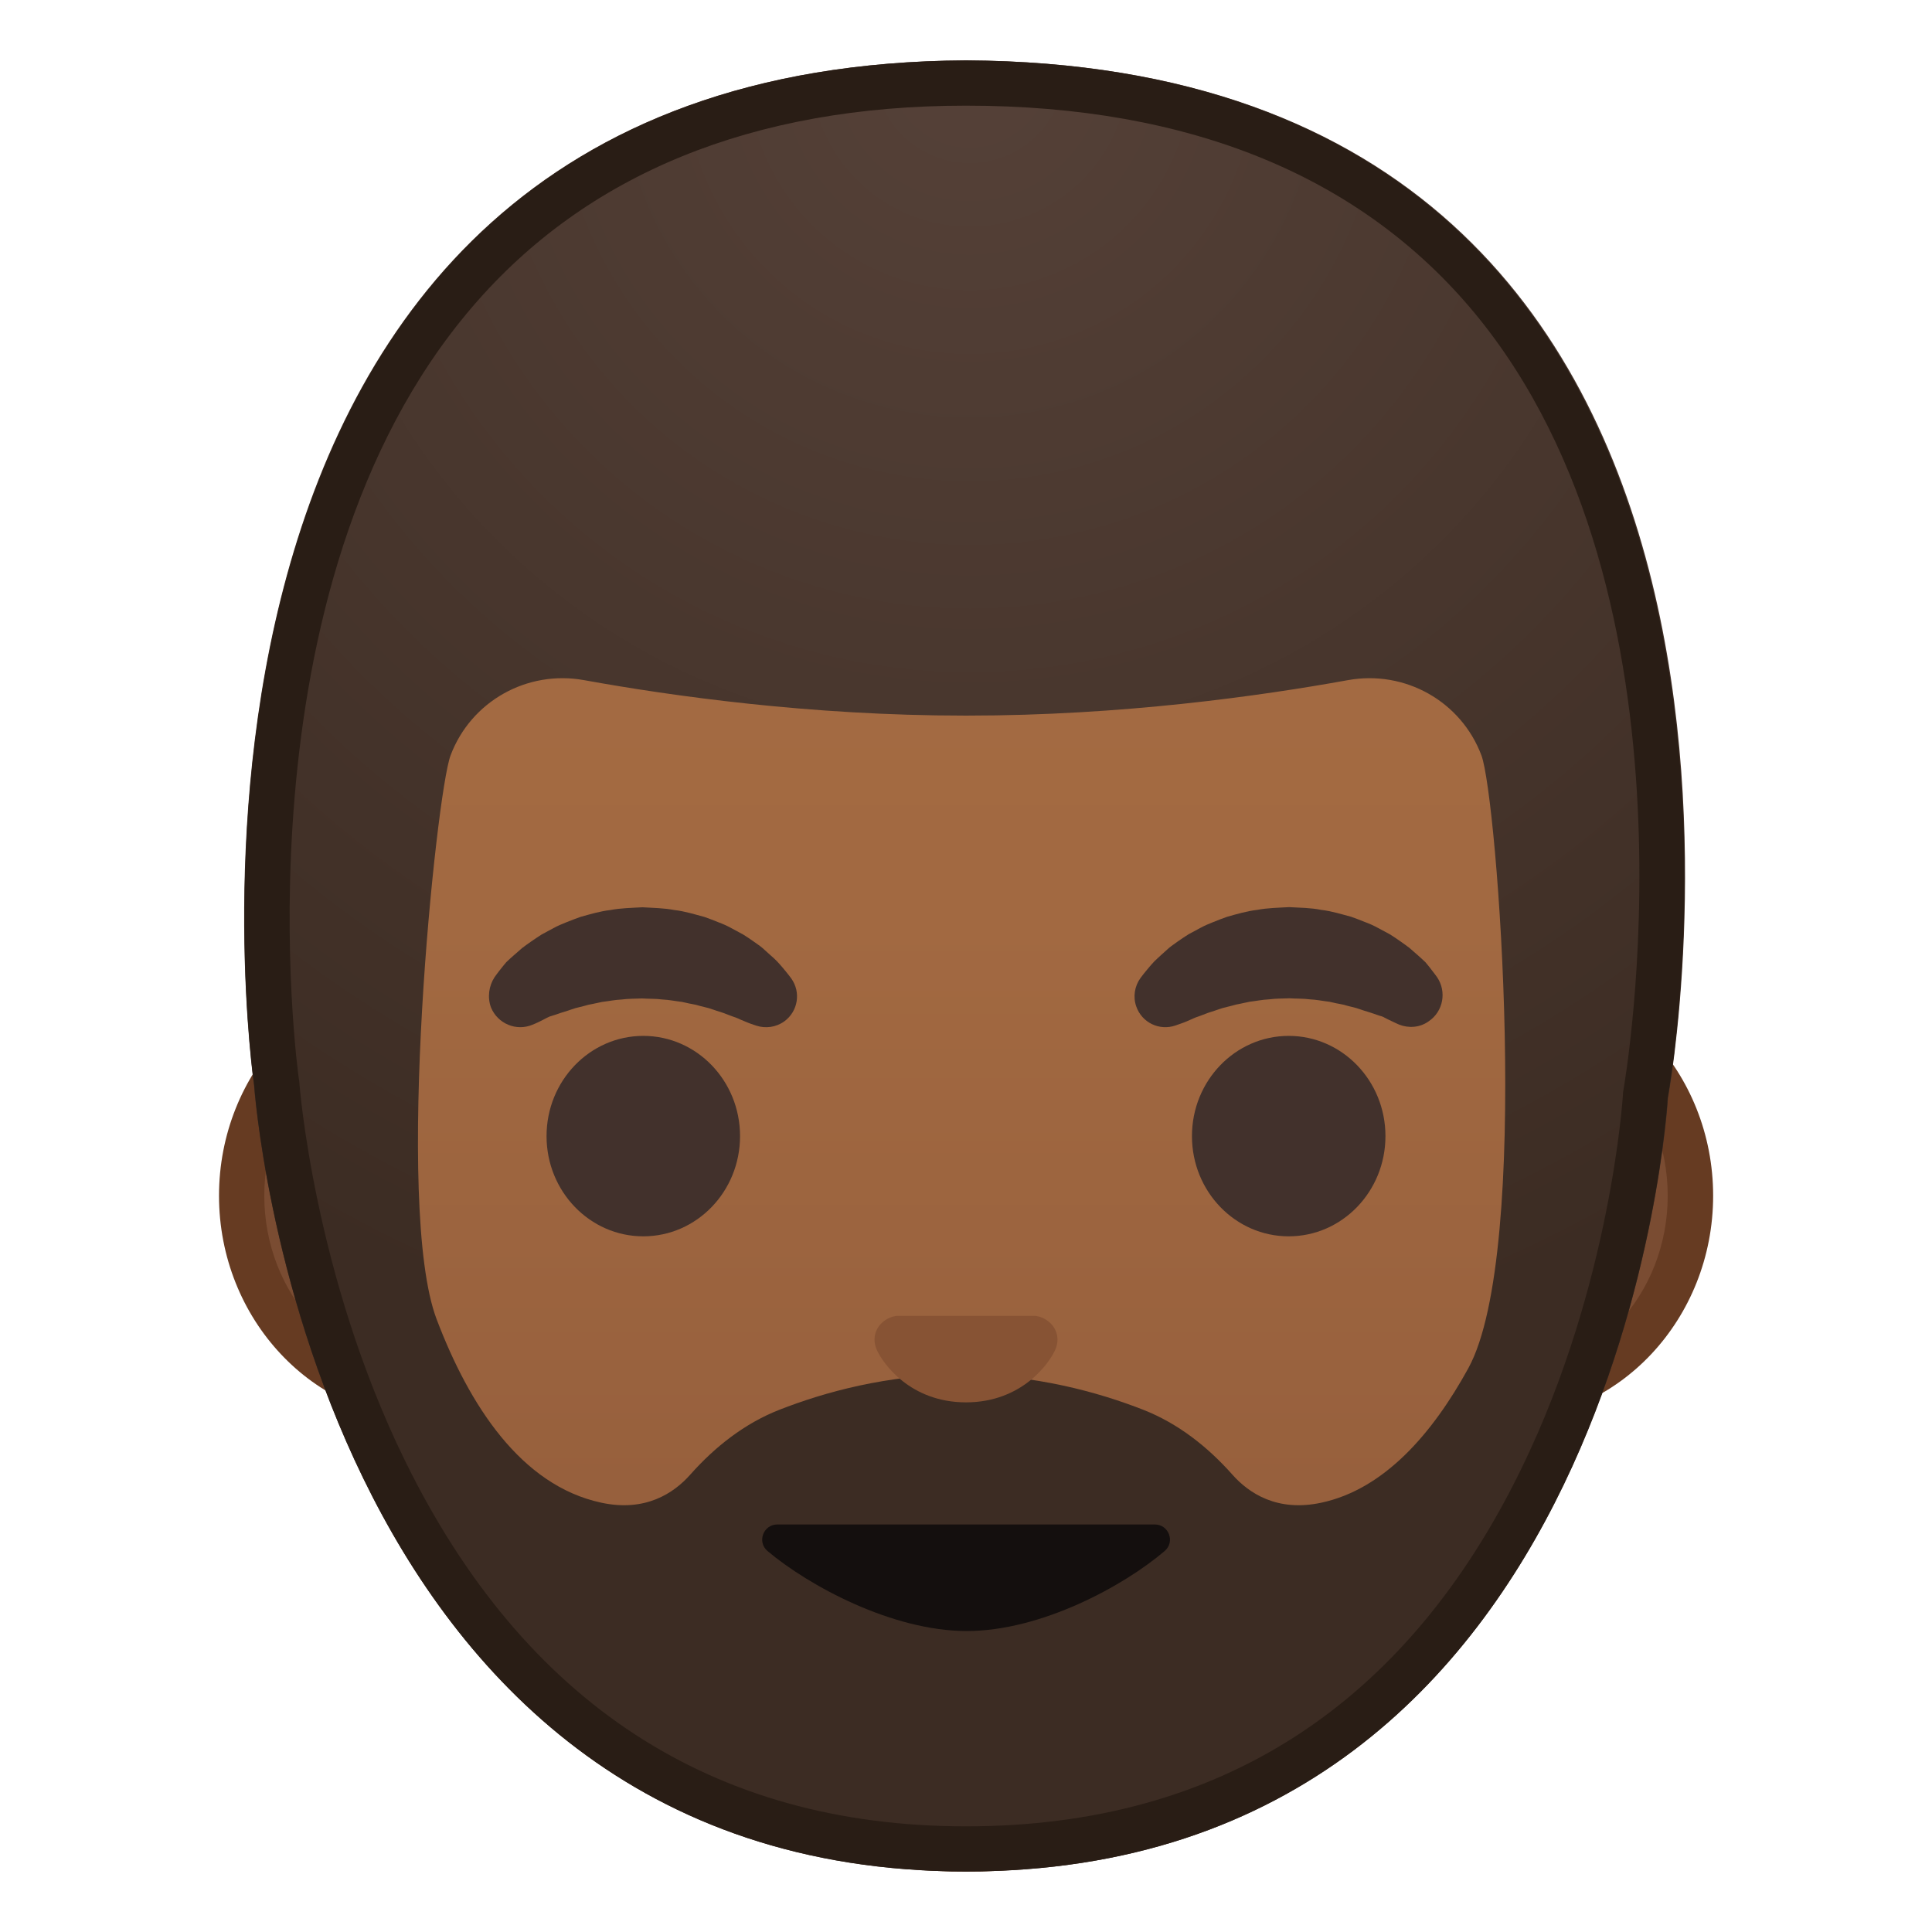
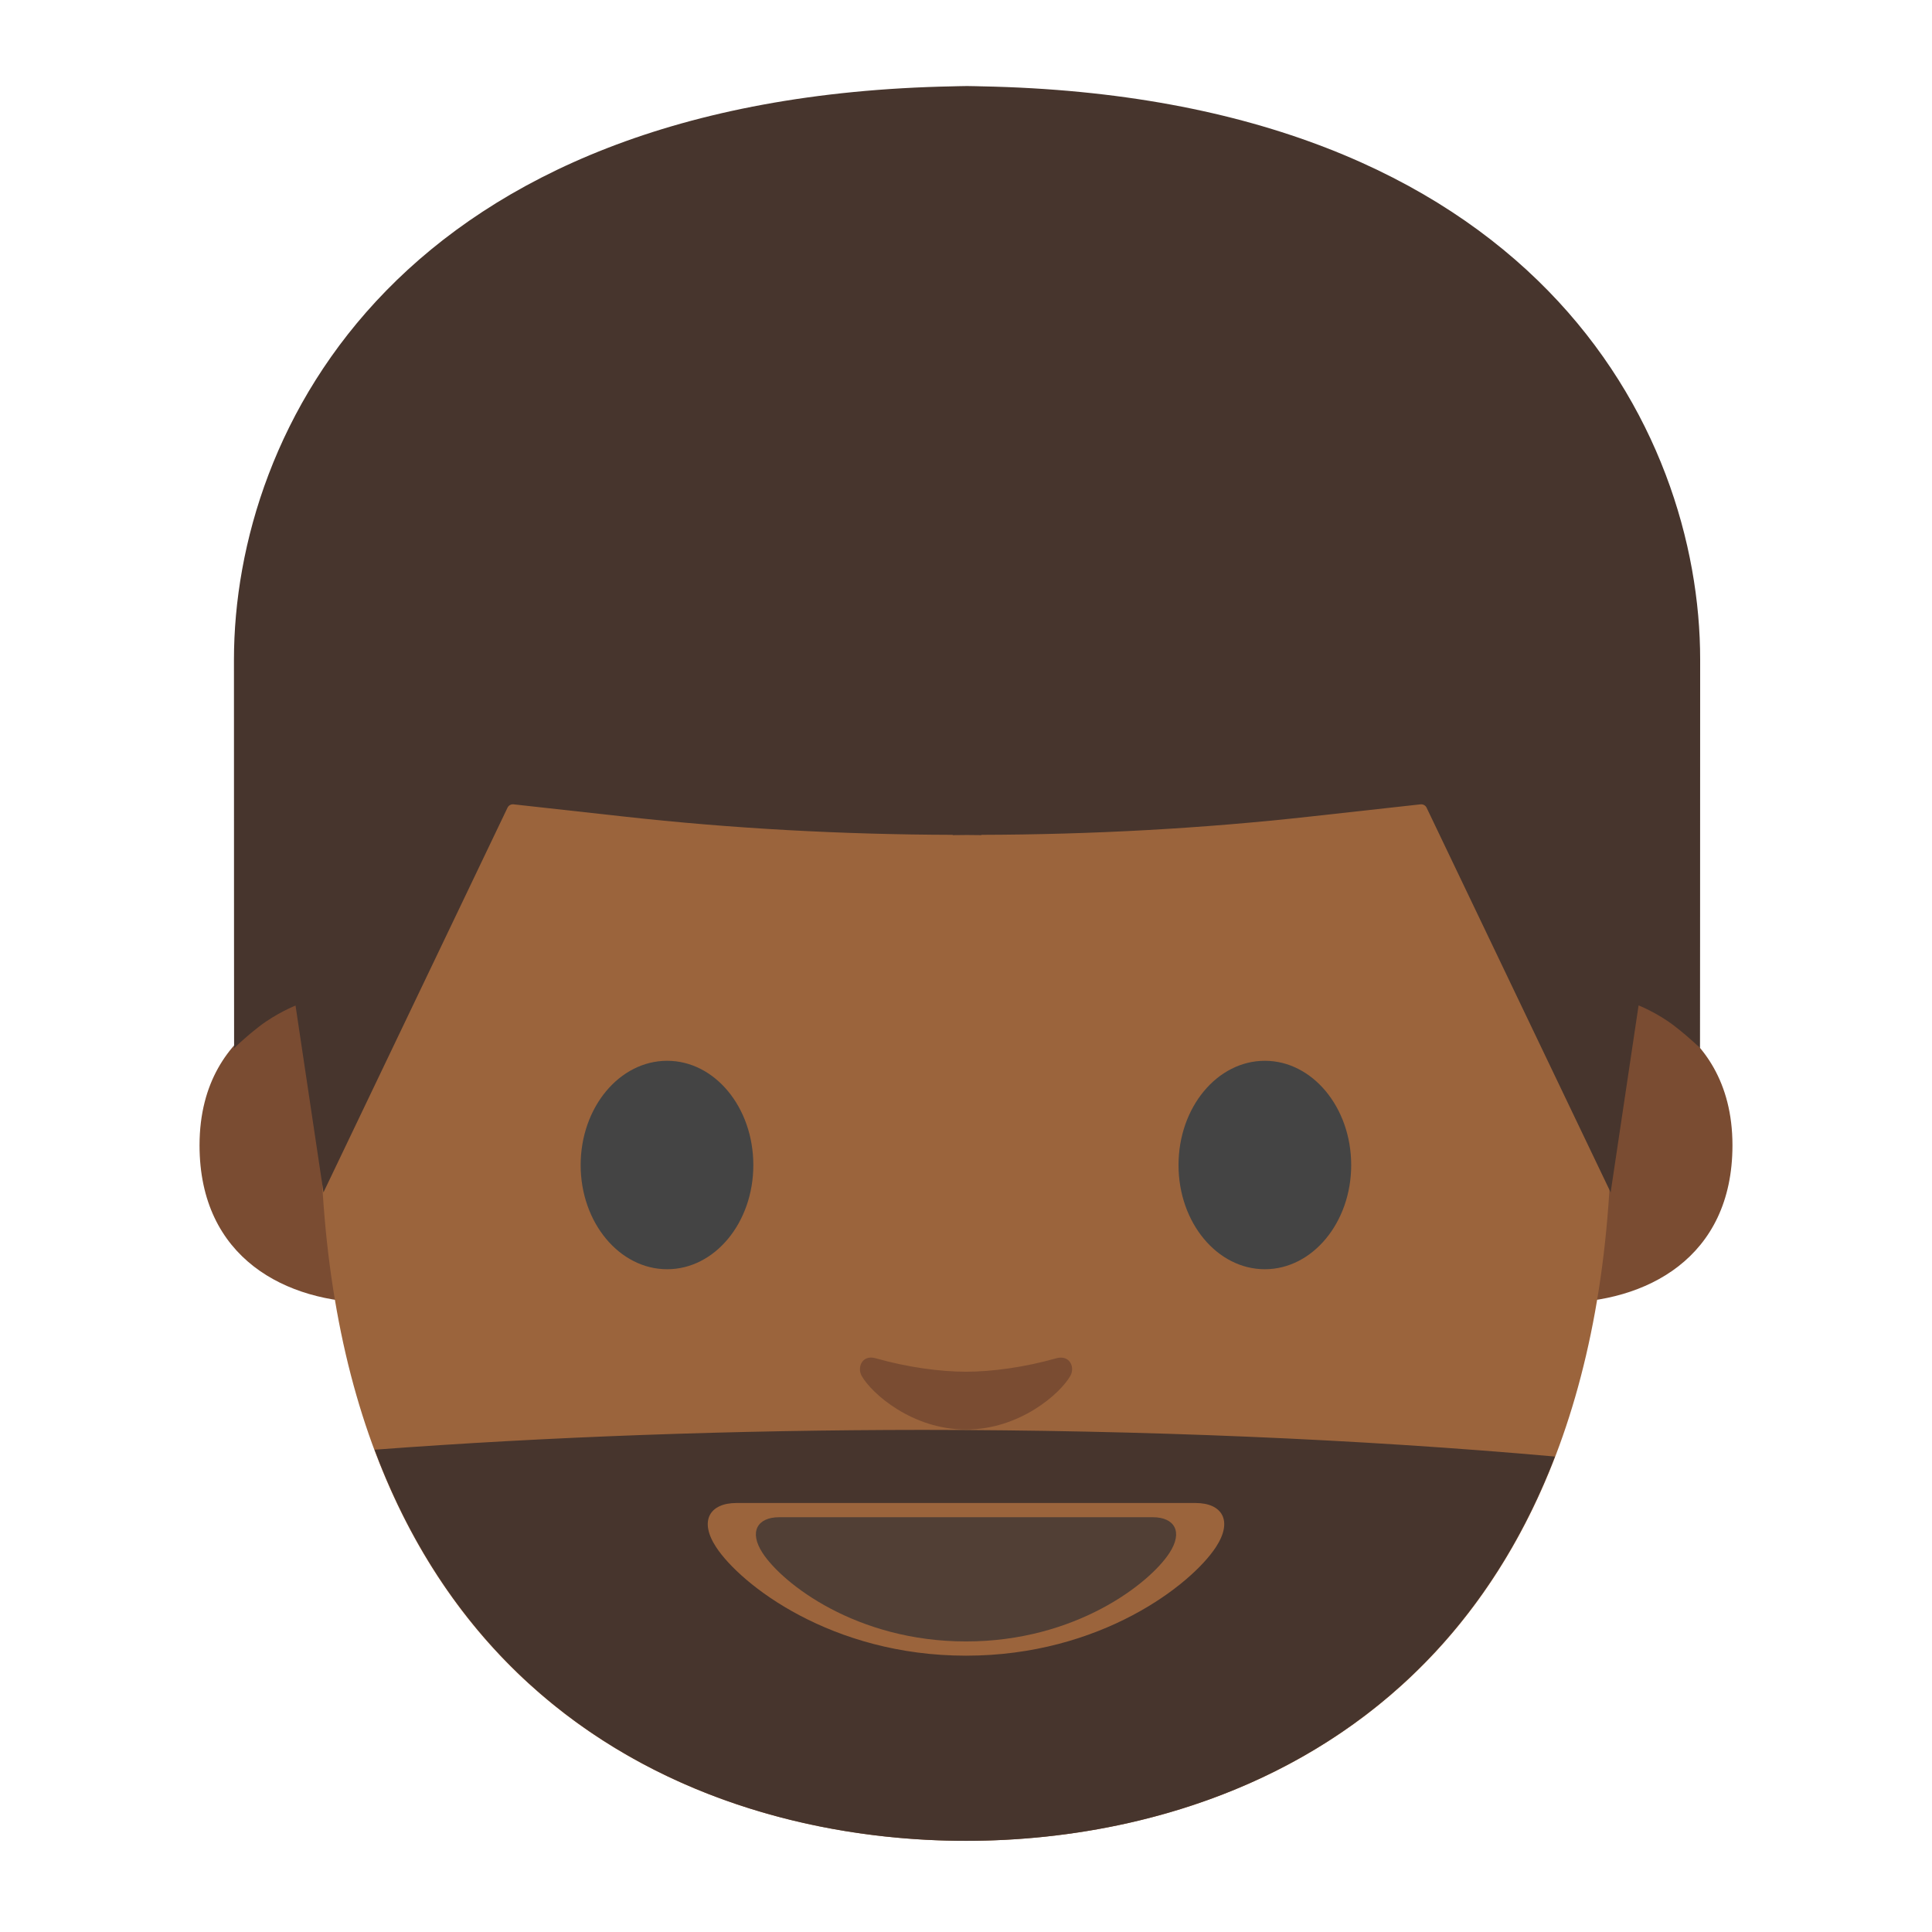
- <svg xmlns="http://www.w3.org/2000/svg" xmlns:xlink="http://www.w3.org/1999/xlink" width="128" height="128" style="enable-background:new 0 0 128 128;">
-   <g id="Layer_1">
-     <g>
-       <path d="M28.45,92.56c-6.86,0-12.44-5.99-12.44-13.35c0-7.36,5.58-13.35,12.44-13.35h71.1 c6.86,0,12.44,5.99,12.44,13.35c0,7.36-5.58,13.35-12.44,13.35H28.45z" style="fill:#7A4C32;" />
-       <path d="M99.55,67.37c6.03,0,10.94,5.31,10.94,11.85s-4.91,11.85-10.94,11.85h-9.59H38.04h-9.59 c-6.03,0-10.94-5.31-10.94-11.85s4.91-11.85,10.94-11.85h9.59h51.93H99.55 M99.55,64.37h-9.59H38.04h-9.59 c-7.67,0-13.94,6.68-13.94,14.85s6.27,14.85,13.94,14.85h9.59h51.93h9.59c7.67,0,13.94-6.68,13.94-14.85 S107.22,64.37,99.55,64.37L99.55,64.37z" style="fill:#663B22;" />
-     </g>
-     <g>
-       <linearGradient id="SVGID_1_" gradientUnits="userSpaceOnUse" x1="64" x2="64" y1="121.62" y2="15.638">
-         <stop offset="0" style="stop-color:#8D5738" />
-         <stop offset="0.216" style="stop-color:#97603D" />
-         <stop offset="0.573" style="stop-color:#A26941" />
-         <stop offset="1" style="stop-color:#A56C43" />
-       </linearGradient>
-       <path d="M64,122.5c-11.09,0-21.38-4.41-28.97-12.43c-8.6-9.09-13.14-22.18-13.14-37.86 c0-16.07,4.62-30.87,13-41.68C42.72,20.44,53.33,14.65,64,14.65s21.28,5.79,29.11,15.88c8.38,10.81,13,25.61,13,41.68 c0,15.68-4.54,28.77-13.14,37.86C85.38,118.09,75.1,122.5,64,122.5z" style="fill:url(#SVGID_1_);" />
-       <path d="M64,16.15L64,16.15c10.21,0,20.38,5.58,27.92,15.3c8.18,10.55,12.68,25.02,12.68,40.76 c0,15.29-4.4,28.03-12.73,36.83C84.58,116.75,74.68,121,64,121c-10.68,0-20.58-4.25-27.88-11.96 c-8.33-8.8-12.73-21.54-12.73-36.83c0-15.73,4.5-30.21,12.68-40.76C43.62,21.73,53.79,16.15,64,16.15 M64,13.15L64,13.15 L64,13.15c-22.64,0-43.61,24.21-43.61,59.06C20.39,106.87,42,124,64,124c22,0,43.61-17.13,43.61-51.79 C107.61,37.37,86.64,13.15,64,13.15L64,13.15z" style="fill:#875334;" />
-     </g>
-     <g>
-       <g>
-         <path d="M32.76,64.75c0,0,0.17-0.25,0.5-0.66c0.09-0.1,0.16-0.21,0.28-0.34c0.14-0.14,0.3-0.28,0.48-0.44 c0.18-0.15,0.36-0.32,0.56-0.49c0.2-0.16,0.4-0.29,0.62-0.45c0.22-0.15,0.45-0.31,0.69-0.46c0.25-0.14,0.51-0.28,0.78-0.42 c0.27-0.15,0.56-0.27,0.86-0.39c0.3-0.12,0.61-0.24,0.92-0.35c0.64-0.18,1.31-0.38,2-0.46c0.69-0.13,1.4-0.14,2.11-0.18 c0.71,0.04,1.42,0.05,2.11,0.18c0.7,0.08,1.36,0.29,2,0.46c0.32,0.11,0.62,0.23,0.92,0.35c0.3,0.11,0.59,0.24,0.86,0.39 c0.27,0.14,0.53,0.28,0.78,0.42c0.25,0.15,0.47,0.31,0.69,0.46c0.22,0.16,0.43,0.29,0.61,0.45c0.18,0.16,0.35,0.31,0.51,0.46 c0.16,0.14,0.31,0.27,0.44,0.41c0.13,0.13,0.24,0.27,0.34,0.38c0.4,0.47,0.6,0.75,0.6,0.75c0.66,0.92,0.45,2.19-0.46,2.85 c-0.56,0.4-1.25,0.48-1.86,0.28l-0.38-0.13c0,0-0.25-0.09-0.64-0.26c-0.1-0.04-0.2-0.1-0.32-0.14c-0.13-0.04-0.25-0.09-0.39-0.14 c-0.27-0.11-0.57-0.22-0.91-0.32c-0.17-0.05-0.33-0.12-0.51-0.17c-0.18-0.04-0.37-0.09-0.56-0.14c-0.09-0.03-0.19-0.05-0.29-0.08 c-0.1-0.02-0.2-0.04-0.3-0.06c-0.2-0.03-0.4-0.09-0.61-0.13c-0.43-0.05-0.85-0.14-1.3-0.16c-0.44-0.06-0.9-0.04-1.35-0.07 c-0.45,0.02-0.9,0.01-1.35,0.07c-0.45,0.02-0.87,0.11-1.3,0.16c-0.21,0.04-0.41,0.09-0.61,0.13c-0.1,0.02-0.2,0.04-0.3,0.06 c-0.1,0.03-0.19,0.05-0.29,0.08c-0.19,0.05-0.38,0.1-0.56,0.14c-0.18,0.05-0.35,0.12-0.51,0.17c-0.17,0.05-0.33,0.1-0.48,0.15 c-0.13,0.05-0.26,0.09-0.38,0.13c-0.12,0.04-0.24,0.08-0.35,0.11c-0.13,0.05-0.26,0.13-0.38,0.19c-0.46,0.24-0.75,0.35-0.75,0.35 c-1.07,0.45-2.3-0.06-2.75-1.14C32.28,66.07,32.39,65.32,32.76,64.75z" style="fill:#42312C;" />
-         <ellipse cx="42.62" cy="75.27" rx="6.41" ry="6.64" style="fill:#42312C;" />
-       </g>
-       <g>
-         <path d="M92.69,67.88c0,0-0.28-0.12-0.75-0.35c-0.11-0.05-0.25-0.14-0.38-0.19 c-0.12-0.03-0.23-0.07-0.35-0.11c-0.12-0.04-0.25-0.09-0.38-0.13c-0.15-0.05-0.31-0.1-0.48-0.15c-0.17-0.05-0.33-0.12-0.51-0.17 c-0.18-0.05-0.37-0.09-0.56-0.14c-0.09-0.03-0.19-0.05-0.29-0.08c-0.1-0.02-0.2-0.04-0.3-0.06c-0.2-0.03-0.4-0.09-0.61-0.13 c-0.43-0.05-0.85-0.14-1.3-0.16c-0.44-0.06-0.9-0.04-1.35-0.07c-0.45,0.02-0.9,0.01-1.35,0.07c-0.45,0.02-0.87,0.11-1.3,0.16 c-0.21,0.04-0.41,0.09-0.61,0.13c-0.1,0.02-0.2,0.04-0.3,0.06c-0.1,0.03-0.19,0.05-0.29,0.08c-0.19,0.05-0.38,0.1-0.56,0.14 c-0.18,0.05-0.35,0.12-0.51,0.17c-0.34,0.1-0.64,0.21-0.91,0.32c-0.14,0.05-0.26,0.1-0.39,0.14c-0.12,0.05-0.22,0.1-0.32,0.14 c-0.39,0.18-0.64,0.26-0.64,0.26l-0.37,0.13c-1.07,0.37-2.23-0.19-2.6-1.26c-0.23-0.65-0.1-1.35,0.27-1.87c0,0,0.2-0.28,0.6-0.75 c0.1-0.11,0.21-0.25,0.34-0.38c0.13-0.13,0.28-0.26,0.44-0.41c0.16-0.14,0.33-0.3,0.51-0.46c0.19-0.16,0.4-0.29,0.61-0.45 c0.22-0.15,0.45-0.31,0.69-0.46c0.25-0.14,0.51-0.27,0.78-0.42c0.27-0.15,0.56-0.27,0.86-0.39c0.3-0.12,0.6-0.24,0.92-0.35 c0.64-0.18,1.31-0.38,2-0.46c0.69-0.13,1.4-0.14,2.11-0.18c0.71,0.04,1.42,0.04,2.11,0.18c0.7,0.08,1.36,0.29,2,0.46 c0.32,0.11,0.62,0.23,0.92,0.35c0.3,0.11,0.59,0.24,0.86,0.39c0.27,0.14,0.53,0.28,0.78,0.42c0.25,0.15,0.47,0.31,0.69,0.46 c0.22,0.16,0.42,0.29,0.62,0.45c0.2,0.17,0.38,0.34,0.56,0.49c0.17,0.16,0.34,0.3,0.48,0.44c0.12,0.13,0.19,0.24,0.28,0.34 c0.32,0.41,0.5,0.66,0.5,0.66c0.65,0.96,0.41,2.27-0.55,2.92C94.07,68.09,93.32,68.13,92.69,67.88z" style="fill:#42312C;" />
-         <ellipse cx="85.38" cy="75.27" rx="6.41" ry="6.64" style="fill:#42312C;" />
-       </g>
-     </g>
-     <g>
-       <radialGradient id="SVGID_2_" cx="64.243" cy="4.48" gradientUnits="userSpaceOnUse" r="88.552">
-         <stop offset="0" style="stop-color:#554138" />
-         <stop offset="1" style="stop-color:#3C2C23" />
-       </radialGradient>
-       <path d="M64.02,4L64.02,4C64.01,4,64.01,4,64,4s-0.01,0-0.02,0v0C6.95,4.31,16.83,71.9,16.83,71.9 S20.4,123.99,64,123.99s46.51-51.25,46.51-51.25S123.13,4.32,64.02,4z M87.53,99.56c-2.9,0.62-4.78-0.62-5.88-1.86 c-1.64-1.85-3.61-3.4-5.91-4.3c-2.96-1.16-7.16-2.33-12.05-2.34c-4.9,0.01-9.09,1.18-12.05,2.34c-2.3,0.9-4.27,2.45-5.91,4.3 c-1.1,1.24-2.98,2.48-5.88,1.86c-5.35-1.14-8.77-6.49-10.92-12.15c-2.84-7.47-0.04-34.81,0.92-37.36 c1.35-3.59,5.07-5.67,8.84-4.99c5.79,1.05,15.02,2.35,25.2,2.35c0.04,0,0.07,0,0.11,0c0.04,0,0.07,0,0.11,0 c10.18,0,19.41-1.3,25.2-2.35c3.77-0.68,7.49,1.4,8.84,4.99c1.04,2.78,3.36,32.89-0.87,40.6C94.92,94.95,91.72,98.67,87.53,99.56 z" style="fill:url(#SVGID_2_);" />
-     </g>
-     <path d="M64.05,108.06c4.94,0,10.42-3,13.11-5.3c0.71-0.6,0.28-1.76-0.65-1.76H51.5 c-0.93,0-1.36,1.16-0.65,1.76C53.58,105.06,59.11,108.06,64.05,108.06z" style="fill:#140F0E;" />
-     <path d="M69.02,87.29c-0.14-0.06-0.28-0.09-0.42-0.11h-9.2c-0.14,0.02-0.28,0.05-0.42,0.11 c-0.83,0.34-1.29,1.2-0.9,2.12c0.4,0.92,2.23,3.5,5.92,3.5c3.69,0,5.52-2.58,5.92-3.5C70.31,88.5,69.85,87.63,69.02,87.29z" style="fill:#875334;" />
-     <g>
-       <path d="M64.01,7L64.01,7h-0.01c-14.17,0-25.16,4.55-32.68,13.29C15.27,38.96,19.75,71.14,19.8,71.47 l0.02,0.11l0.01,0.11c0.01,0.12,0.95,12.73,7.01,25.09c7.88,16.06,20.38,24.21,37.16,24.21c16.77,0,29.16-8,36.83-23.77 c5.89-12.13,6.68-24.52,6.69-24.65l0.01-0.19l0.03-0.19c0.06-0.32,5.75-32.61-9.88-51.48C90.19,11.7,78.86,7,64.01,7z M63.9,44.41 l0.06,0l0.04,0l0.04,0l0.06,0l0.01,0L63.9,44.41L63.9,44.41z M97.28,90.65c-2.36,4.3-5.56,8.02-9.75,8.91 c-0.53,0.11-1.03,0.16-1.49,0.16c-2.07,0-3.49-1.01-4.39-2.03c-1.64-1.85-3.61-3.4-5.91-4.3c-2.96-1.16-7.16-2.33-12.05-2.34 c-4.9,0.01-9.09,1.18-12.05,2.34c-2.3,0.9-4.27,2.45-5.91,4.3c-0.9,1.01-2.32,2.03-4.39,2.03c-0.46,0-0.96-0.05-1.49-0.16 c-5.35-1.14-8.77-6.49-10.92-12.15c-2.84-7.47-0.04-34.81,0.92-37.36c1.18-3.13,4.16-5.12,7.41-5.12c0.47,0,0.95,0.04,1.43,0.13 c5.79,1.05,15.02,2.35,25.2,2.35c0.04,0,0.07,0,0.11,0c0.04,0,0.07,0,0.11,0c10.18,0,19.41-1.3,25.2-2.35 c0.48-0.09,0.96-0.13,1.43-0.13c3.25,0,6.23,1.99,7.41,5.12C99.2,52.82,101.52,82.94,97.28,90.65z" style="fill:none;" />
-       <polygon points="64.1,44.41 64.04,44.41 64,44.41 63.96,44.41 63.9,44.41 63.89,44.41 64.11,44.41 " style="fill:#1F1A1A;" />
-       <path d="M64,4L64,4C64,4,64.01,4,64,4C63.99,4,64,4,64,4L64,4C7,4.31,16.84,71.9,16.84,71.9 s3.57,52.09,47.16,52.09c43.6,0,46.49-51.25,46.49-51.25S123,4.32,64,4z M107.56,72.2l-0.03,0.19l-0.01,0.19 c-0.01,0.12-0.79,12.51-6.69,24.65c-7.66,15.78-20.05,23.77-36.83,23.77c-16.78,0-29.28-8.15-37.16-24.21 c-6.06-12.35-7-24.96-7.01-25.09l-0.01-0.11l-0.02-0.11c-0.05-0.32-4.53-32.51,11.52-51.18C38.83,11.55,49.83,7,63.99,7H64h0.01 c14.86,0,26.18,4.7,33.67,13.72C113.31,39.59,107.61,71.88,107.56,72.2z" style="fill:#291D15;" />
-     </g>
+ <svg xmlns="http://www.w3.org/2000/svg" width="128" height="128" style="enable-background:new 0 0 128 128;" version="1.1" id="svg12">
+   <defs id="defs16" />
+   <g id="XMLID_861_">
+     <path style="fill:#7a4c32" d="m 106.91,66.04 c 0,0 7.87,1.36 7.87,9.84 0,7.48 -5.74,10.43 -11.48,10.43 V 66.04 Z" id="XMLID_865_" />
+     <path style="fill:#7a4c32" d="m 21.09,66.04 c 0,0 -7.87,1.36 -7.87,9.84 0,7.48 5.74,10.43 11.48,10.43 V 66.04 Z" id="XMLID_862_" />
  </g>
-   <g id="Layer_2" style="display:none;">
-     <g style="display:inline;">
-       <g style="opacity:0.6;">
-         <circle cx="64" cy="64" r="28" style="opacity:0.61;fill:none;stroke:#000000;stroke-width:0.263;stroke-miterlimit:10;" />
-         <line style="opacity:0.61;fill:none;stroke:#000000;stroke-width:0.25;stroke-miterlimit:10;" x1="84" x2="84" y1="0" y2="128" />
-         <line style="opacity:0.61;fill:none;stroke:#000000;stroke-width:0.25;stroke-miterlimit:10;" x1="44" x2="44" y1="0" y2="128" />
-         <line style="opacity:0.61;fill:none;stroke:#000000;stroke-width:0.25;stroke-miterlimit:10;" x1="64" x2="64" y1="0" y2="128" />
-         <line style="opacity:0.61;fill:none;stroke:#000000;stroke-width:0.25;stroke-miterlimit:10;" x1="128" x2="0" y1="64" y2="64" />
-         <line style="opacity:0.61;fill:none;stroke:#000000;stroke-width:0.25;stroke-miterlimit:10;" x1="128" x2="0" y1="44" y2="44" />
-         <line style="opacity:0.61;fill:none;stroke:#000000;stroke-width:0.25;stroke-miterlimit:10;" x1="128" x2="0" y1="83.75" y2="83.75" />
-         <line style="opacity:0.61;fill:none;stroke:#000000;stroke-width:0.25;stroke-miterlimit:10;" x1="128" x2="0" y1="128" y2="0" />
-         <line style="opacity:0.61;fill:none;stroke:#000000;stroke-width:0.25;stroke-miterlimit:10;" x1="0" x2="128" y1="128" y2="0" />
-         <g style="opacity:0.61;">
-           <path d="M64,4.26c32.94,0,59.74,26.8,59.74,59.74S96.94,123.74,64,123.74S4.26,96.94,4.26,64S31.06,4.26,64,4.26 M64,4 C30.86,4,4,30.86,4,64s26.86,60,60,60s60-26.86,60-60S97.14,4,64,4L64,4z" />
-         </g>
-         <path d="M107.97,115.97H20.03 c-4.42,0-8.03-3.61-8.03-8.03V20.03c0-4.42,3.61-8.03,8.03-8.03h87.94c4.42,0,8.03,3.61,8.03,8.03v87.91 C116,112.36,112.39,115.97,107.97,115.97z" style="opacity:0.61;fill:none;stroke:#000000;stroke-width:0.258;stroke-miterlimit:10;" />
-         <path d="M100,124H28c-4.4,0-8-3.6-8-8 V12c0-4.4,3.6-8,8-8h72c4.4,0,8,3.6,8,8v104C108,120.4,104.4,124,100,124z" style="opacity:0.61;fill:none;stroke:#000000;stroke-width:0.263;stroke-miterlimit:10;" />
-         <path d="M113.77,108H14.23 C8.6,108,4,103.4,4,97.77V30.28c0-5.63,4.6-10.23,10.23-10.23h99.54c5.63,0,10.23,4.6,10.23,10.23v67.48 C124,103.4,119.4,108,113.77,108z" style="opacity:0.61;fill:none;stroke:#000000;stroke-width:0.263;stroke-miterlimit:10;" />
-       </g>
-       <g>
-         <g style="opacity:0.2;">
-           <defs>
-             <rect id="SVGID_24_" height="128" style="opacity:0.2;" width="128" x="0" y="0" />
-           </defs>
-           <clipPath id="SVGID_3_">
-             <use style="overflow:visible;" xlink:href="#SVGID_24_" />
-           </clipPath>
-           <g style="clip-path:url(#SVGID_3_);">
-             <g>
-               <line style="fill:none;stroke:#000000;stroke-width:0.25;stroke-miterlimit:10;" x1="-28" x2="-28" y1="160" y2="-32" />
-               <line style="fill:none;stroke:#000000;stroke-width:0.25;stroke-miterlimit:10;" x1="-24" x2="-24" y1="160" y2="-32" />
-               <line style="fill:none;stroke:#000000;stroke-width:0.25;stroke-miterlimit:10;" x1="-20" x2="-20" y1="160" y2="-32" />
-               <line style="fill:none;stroke:#000000;stroke-width:0.25;stroke-miterlimit:10;" x1="-16" x2="-16" y1="160" y2="-32" />
-               <line style="fill:none;stroke:#000000;stroke-width:0.25;stroke-miterlimit:10;" x1="-12" x2="-12" y1="160" y2="-32" />
-               <line style="fill:none;stroke:#000000;stroke-width:0.25;stroke-miterlimit:10;" x1="-8" x2="-8" y1="160" y2="-32" />
-               <line style="fill:none;stroke:#000000;stroke-width:0.25;stroke-miterlimit:10;" x1="-4" x2="-4" y1="160" y2="-32" />
-               <line style="fill:none;stroke:#000000;stroke-width:0.25;stroke-miterlimit:10;" x1="0" x2="0" y1="160" y2="-32" />
-               <line style="fill:none;stroke:#000000;stroke-width:0.25;stroke-miterlimit:10;" x1="4" x2="4" y1="160" y2="-32" />
-               <line style="fill:none;stroke:#000000;stroke-width:0.25;stroke-miterlimit:10;" x1="8" x2="8" y1="160" y2="-32" />
-               <line style="fill:none;stroke:#000000;stroke-width:0.25;stroke-miterlimit:10;" x1="12" x2="12" y1="160" y2="-32" />
-               <line style="fill:none;stroke:#000000;stroke-width:0.25;stroke-miterlimit:10;" x1="16" x2="16" y1="160" y2="-32" />
-               <line style="fill:none;stroke:#000000;stroke-width:0.25;stroke-miterlimit:10;" x1="20" x2="20" y1="160" y2="-32" />
-               <line style="fill:none;stroke:#000000;stroke-width:0.25;stroke-miterlimit:10;" x1="24" x2="24" y1="160" y2="-32" />
-               <line style="fill:none;stroke:#000000;stroke-width:0.25;stroke-miterlimit:10;" x1="28" x2="28" y1="160" y2="-32" />
-               <line style="fill:none;stroke:#000000;stroke-width:0.25;stroke-miterlimit:10;" x1="32" x2="32" y1="160" y2="-32" />
-               <line style="fill:none;stroke:#000000;stroke-width:0.25;stroke-miterlimit:10;" x1="36" x2="36" y1="160" y2="-32" />
-               <line style="fill:none;stroke:#000000;stroke-width:0.25;stroke-miterlimit:10;" x1="40" x2="40" y1="160" y2="-32" />
-               <line style="fill:none;stroke:#000000;stroke-width:0.25;stroke-miterlimit:10;" x1="44" x2="44" y1="160" y2="-32" />
-               <line style="fill:none;stroke:#000000;stroke-width:0.25;stroke-miterlimit:10;" x1="48" x2="48" y1="160" y2="-32" />
-               <line style="fill:none;stroke:#000000;stroke-width:0.25;stroke-miterlimit:10;" x1="52" x2="52" y1="160" y2="-32" />
-               <line style="fill:none;stroke:#000000;stroke-width:0.25;stroke-miterlimit:10;" x1="56" x2="56" y1="160" y2="-32" />
-               <line style="fill:none;stroke:#000000;stroke-width:0.25;stroke-miterlimit:10;" x1="60" x2="60" y1="160" y2="-32" />
-               <line style="fill:none;stroke:#000000;stroke-width:0.25;stroke-miterlimit:10;" x1="64" x2="64" y1="160" y2="-32" />
-               <line style="fill:none;stroke:#000000;stroke-width:0.25;stroke-miterlimit:10;" x1="68" x2="68" y1="160" y2="-32" />
-               <line style="fill:none;stroke:#000000;stroke-width:0.25;stroke-miterlimit:10;" x1="72" x2="72" y1="160" y2="-32" />
-               <line style="fill:none;stroke:#000000;stroke-width:0.25;stroke-miterlimit:10;" x1="76" x2="76" y1="160" y2="-32" />
-               <line style="fill:none;stroke:#000000;stroke-width:0.25;stroke-miterlimit:10;" x1="80" x2="80" y1="160" y2="-32" />
-               <line style="fill:none;stroke:#000000;stroke-width:0.25;stroke-miterlimit:10;" x1="84" x2="84" y1="160" y2="-32" />
-               <line style="fill:none;stroke:#000000;stroke-width:0.25;stroke-miterlimit:10;" x1="88" x2="88" y1="160" y2="-32" />
-               <line style="fill:none;stroke:#000000;stroke-width:0.25;stroke-miterlimit:10;" x1="92" x2="92" y1="160" y2="-32" />
-               <line style="fill:none;stroke:#000000;stroke-width:0.25;stroke-miterlimit:10;" x1="96" x2="96" y1="160" y2="-32" />
-               <line style="fill:none;stroke:#000000;stroke-width:0.25;stroke-miterlimit:10;" x1="100" x2="100" y1="160" y2="-32" />
-               <line style="fill:none;stroke:#000000;stroke-width:0.25;stroke-miterlimit:10;" x1="104" x2="104" y1="160" y2="-32" />
-               <line style="fill:none;stroke:#000000;stroke-width:0.25;stroke-miterlimit:10;" x1="108" x2="108" y1="160" y2="-32" />
-               <line style="fill:none;stroke:#000000;stroke-width:0.25;stroke-miterlimit:10;" x1="112" x2="112" y1="160" y2="-32" />
-               <line style="fill:none;stroke:#000000;stroke-width:0.25;stroke-miterlimit:10;" x1="116" x2="116" y1="160" y2="-32" />
-               <line style="fill:none;stroke:#000000;stroke-width:0.25;stroke-miterlimit:10;" x1="120" x2="120" y1="160" y2="-32" />
-               <line style="fill:none;stroke:#000000;stroke-width:0.25;stroke-miterlimit:10;" x1="124" x2="124" y1="160" y2="-32" />
-               <line style="fill:none;stroke:#000000;stroke-width:0.25;stroke-miterlimit:10;" x1="128" x2="128" y1="160" y2="-32" />
-               <line style="fill:none;stroke:#000000;stroke-width:0.25;stroke-miterlimit:10;" x1="132" x2="132" y1="160" y2="-32" />
-               <line style="fill:none;stroke:#000000;stroke-width:0.25;stroke-miterlimit:10;" x1="136" x2="136" y1="160" y2="-32" />
-               <line style="fill:none;stroke:#000000;stroke-width:0.25;stroke-miterlimit:10;" x1="137" x2="137" y1="166.05" y2="-25.95" />
-               <line style="fill:none;stroke:#000000;stroke-width:0.25;stroke-miterlimit:10;" x1="144" x2="144" y1="160" y2="-32" />
-               <line style="fill:none;stroke:#000000;stroke-width:0.25;stroke-miterlimit:10;" x1="148" x2="148" y1="160" y2="-32" />
-               <line style="fill:none;stroke:#000000;stroke-width:0.25;stroke-miterlimit:10;" x1="152" x2="152" y1="160" y2="-32" />
-               <line style="fill:none;stroke:#000000;stroke-width:0.25;stroke-miterlimit:10;" x1="156" x2="156" y1="160" y2="-32" />
-             </g>
-             <g>
-               <line style="fill:none;stroke:#000000;stroke-width:0.25;stroke-miterlimit:10;" x1="-32" x2="160" y1="-28" y2="-28" />
-               <line style="fill:none;stroke:#000000;stroke-width:0.25;stroke-miterlimit:10;" x1="-32" x2="160" y1="-24" y2="-24" />
-               <line style="fill:none;stroke:#000000;stroke-width:0.25;stroke-miterlimit:10;" x1="-32" x2="160" y1="-20" y2="-20" />
-               <line style="fill:none;stroke:#000000;stroke-width:0.25;stroke-miterlimit:10;" x1="-32" x2="160" y1="-16" y2="-16" />
-               <line style="fill:none;stroke:#000000;stroke-width:0.25;stroke-miterlimit:10;" x1="-32" x2="160" y1="-12" y2="-12" />
-               <line style="fill:none;stroke:#000000;stroke-width:0.25;stroke-miterlimit:10;" x1="-32" x2="160" y1="-8" y2="-8" />
-               <line style="fill:none;stroke:#000000;stroke-width:0.25;stroke-miterlimit:10;" x1="-32" x2="160" y1="-4" y2="-4" />
-               <line style="fill:none;stroke:#000000;stroke-width:0.25;stroke-miterlimit:10;" x1="-32" x2="160" y1="0" y2="0" />
-               <line style="fill:none;stroke:#000000;stroke-width:0.25;stroke-miterlimit:10;" x1="-32" x2="160" y1="4" y2="4" />
-               <line style="fill:none;stroke:#000000;stroke-width:0.25;stroke-miterlimit:10;" x1="-32" x2="160" y1="8" y2="8" />
-               <line style="fill:none;stroke:#000000;stroke-width:0.25;stroke-miterlimit:10;" x1="-32" x2="160" y1="12" y2="12" />
-               <line style="fill:none;stroke:#000000;stroke-width:0.25;stroke-miterlimit:10;" x1="-32" x2="160" y1="16" y2="16" />
-               <line style="fill:none;stroke:#000000;stroke-width:0.25;stroke-miterlimit:10;" x1="-32" x2="160" y1="20" y2="20" />
-               <line style="fill:none;stroke:#000000;stroke-width:0.25;stroke-miterlimit:10;" x1="-32" x2="160" y1="24" y2="24" />
-               <line style="fill:none;stroke:#000000;stroke-width:0.25;stroke-miterlimit:10;" x1="-32" x2="160" y1="28" y2="28" />
-               <line style="fill:none;stroke:#000000;stroke-width:0.25;stroke-miterlimit:10;" x1="-32" x2="160" y1="32" y2="32" />
-               <line style="fill:none;stroke:#000000;stroke-width:0.25;stroke-miterlimit:10;" x1="-32" x2="160" y1="36" y2="36" />
-               <line style="fill:none;stroke:#000000;stroke-width:0.25;stroke-miterlimit:10;" x1="-32" x2="160" y1="40" y2="40" />
-               <line style="fill:none;stroke:#000000;stroke-width:0.25;stroke-miterlimit:10;" x1="-32" x2="160" y1="44" y2="44" />
-               <line style="fill:none;stroke:#000000;stroke-width:0.25;stroke-miterlimit:10;" x1="-32" x2="160" y1="48" y2="48" />
-               <line style="fill:none;stroke:#000000;stroke-width:0.25;stroke-miterlimit:10;" x1="-32" x2="160" y1="52" y2="52" />
-               <line style="fill:none;stroke:#000000;stroke-width:0.25;stroke-miterlimit:10;" x1="-32" x2="160" y1="56" y2="56" />
-               <line style="fill:none;stroke:#000000;stroke-width:0.25;stroke-miterlimit:10;" x1="-32" x2="160" y1="60" y2="60" />
-               <line style="fill:none;stroke:#000000;stroke-width:0.25;stroke-miterlimit:10;" x1="-32" x2="160" y1="64" y2="64" />
-               <line style="fill:none;stroke:#000000;stroke-width:0.25;stroke-miterlimit:10;" x1="-32" x2="160" y1="68" y2="68" />
-               <line style="fill:none;stroke:#000000;stroke-width:0.25;stroke-miterlimit:10;" x1="-32" x2="160" y1="72" y2="72" />
-               <line style="fill:none;stroke:#000000;stroke-width:0.25;stroke-miterlimit:10;" x1="-32" x2="160" y1="76" y2="76" />
-               <line style="fill:none;stroke:#000000;stroke-width:0.25;stroke-miterlimit:10;" x1="-32" x2="160" y1="80" y2="80" />
-               <line style="fill:none;stroke:#000000;stroke-width:0.25;stroke-miterlimit:10;" x1="-32" x2="160" y1="84" y2="84" />
-               <line style="fill:none;stroke:#000000;stroke-width:0.25;stroke-miterlimit:10;" x1="-32" x2="160" y1="88" y2="88" />
-               <line style="fill:none;stroke:#000000;stroke-width:0.25;stroke-miterlimit:10;" x1="-32" x2="160" y1="92" y2="92" />
-               <line style="fill:none;stroke:#000000;stroke-width:0.25;stroke-miterlimit:10;" x1="-32" x2="160" y1="96" y2="96" />
-               <line style="fill:none;stroke:#000000;stroke-width:0.25;stroke-miterlimit:10;" x1="-32" x2="160" y1="100" y2="100" />
-               <line style="fill:none;stroke:#000000;stroke-width:0.25;stroke-miterlimit:10;" x1="-32" x2="160" y1="104" y2="104" />
-               <line style="fill:none;stroke:#000000;stroke-width:0.25;stroke-miterlimit:10;" x1="-32" x2="160" y1="108" y2="108" />
-               <line style="fill:none;stroke:#000000;stroke-width:0.25;stroke-miterlimit:10;" x1="-32" x2="160" y1="112" y2="112" />
-               <line style="fill:none;stroke:#000000;stroke-width:0.25;stroke-miterlimit:10;" x1="-32" x2="160" y1="116" y2="116" />
-               <line style="fill:none;stroke:#000000;stroke-width:0.25;stroke-miterlimit:10;" x1="-32" x2="160" y1="120" y2="120" />
-               <line style="fill:none;stroke:#000000;stroke-width:0.25;stroke-miterlimit:10;" x1="-32" x2="160" y1="124" y2="124" />
-               <line style="fill:none;stroke:#000000;stroke-width:0.25;stroke-miterlimit:10;" x1="-32" x2="160" y1="128" y2="128" />
-               <line style="fill:none;stroke:#000000;stroke-width:0.25;stroke-miterlimit:10;" x1="-32" x2="160" y1="132" y2="132" />
-               <line style="fill:none;stroke:#000000;stroke-width:0.25;stroke-miterlimit:10;" x1="-32" x2="160" y1="136" y2="136" />
-               <line style="fill:none;stroke:#000000;stroke-width:0.25;stroke-miterlimit:10;" x1="-32" x2="160" y1="140" y2="140" />
-               <line style="fill:none;stroke:#000000;stroke-width:0.25;stroke-miterlimit:10;" x1="-32" x2="160" y1="144" y2="144" />
-               <line style="fill:none;stroke:#000000;stroke-width:0.25;stroke-miterlimit:10;" x1="-32" x2="160" y1="148" y2="148" />
-               <line style="fill:none;stroke:#000000;stroke-width:0.25;stroke-miterlimit:10;" x1="-32" x2="160" y1="152" y2="152" />
-               <line style="fill:none;stroke:#000000;stroke-width:0.25;stroke-miterlimit:10;" x1="-32" x2="160" y1="156" y2="156" />
-             </g>
-             <path d="M159.75-31.75v191.5h-191.5v-191.5H159.75 M160-32H-32v192h192V-32L160-32z" />
-           </g>
-         </g>
-         <g>
-           <rect height="128" style="opacity:0.3;fill:#F44336;" width="4" x="0" y="0" />
-           <rect height="128" style="opacity:0.3;fill:#F44336;" width="4" x="124" y="0" />
-           <rect height="120" style="opacity:0.3;fill:#F44336;" transform="matrix(-1.836970e-16 1 -1 -1.836970e-16 66 -62)" width="4" x="62" y="-58" />
-           <rect height="120" style="opacity:0.3;fill:#F44336;" transform="matrix(-1.836970e-16 1 -1 -1.836970e-16 190 62)" width="4" x="62" y="66" />
-         </g>
-       </g>
-     </g>
-   </g>
+   <path style="fill:#9b643c" d="m 64,10.55 c -33.91,0 -42.78,26.29 -42.78,63.22 0,38.29 24.61,48.19 42.78,48.19 17.9,0 42.78,-9.62 42.78,-48.19 0,-36.94 -8.87,-63.22 -42.78,-63.22 z" id="XMLID_860_" />
+   <path style="opacity:1;vector-effect:none;fill:#47352d;stroke-width:1;paint-order:stroke fill markers;fill-opacity:1;stroke-linecap:butt;stroke-linejoin:miter;stroke-miterlimit:4;stroke-dasharray:none;stroke-dashoffset:0;stroke-opacity:1" d="M 61.104 94.734 A 91.572 15.774 0 0 0 24.818 96.047 C 32.304 116.103 50.045 121.961 64 121.961 C 77.67 121.961 95.399 116.332 103.02 96.5 A 91.572 15.774 0 0 0 61.104 94.734 z M 48.785 99.578 L 64 99.578 L 79.215 99.578 C 80.96 99.578 81.71 100.744 80.555 102.502 C 78.945 104.96 72.947 109.693 64 109.693 C 55.053 109.693 49.055 104.96 47.445 102.502 C 46.29 100.744 47.04 99.578 48.785 99.578 z " id="path4273" />
+   <path style="fill:#444444" d="m 49.91,77.19 c 0,3.81 -2.55,6.9 -5.71,6.9 -3.16,0 -5.73,-3.09 -5.73,-6.9 0,-3.82 2.57,-6.91 5.73,-6.91 3.16,0 5.71,3.09 5.71,6.91" id="XMLID_976_" />
+   <path style="fill:#444444" d="m 78.08,77.19 c 0,3.81 2.56,6.9 5.72,6.9 3.15,0 5.72,-3.09 5.72,-6.9 0,-3.82 -2.57,-6.91 -5.72,-6.91 -3.16,0 -5.72,3.09 -5.72,6.91" id="XMLID_971_" />
+   <path style="fill:#7a4c32" d="m 69.98,89.99 c -2.11,0.6 -4.29,0.89 -5.98,0.89 -1.69,0 -3.87,-0.29 -5.98,-0.89 -0.9,-0.26 -1.25,0.6 -0.93,1.17 0.67,1.18 3.36,3.55 6.91,3.55 3.55,0 6.24,-2.37 6.91,-3.55 0.33,-0.57 -0.03,-1.42 -0.93,-1.17 z" id="XMLID_960_" />
+   <path style="fill:#47352d" d="m 65.02,5.72 c 0,0 -0.66,-0.02 -0.95,-0.02 -0.29,0 -0.95,0.02 -0.95,0.02 C 26.53,6.43 15.5,28.44 15.5,43.71 c 0,14.84 0.01,25.74 0.01,25.74 0,0 0.58,-0.6 1.66,-1.44 1.15,-0.89 2.41,-1.39 2.41,-1.39 L 21.43,79 33.62,53.52 c 0.07,-0.16 0.24,-0.25 0.41,-0.23 l 7.23,0.8 c 7.26,0.81 14.56,1.2 21.86,1.22 v 0.02 c 0.32,0 0.63,-0.01 0.95,-0.01 0.32,0 0.63,0.01 0.95,0.01 v -0.02 c 7.3,-0.02 14.59,-0.41 21.86,-1.22 l 7.23,-0.8 c 0.17,-0.02 0.34,0.07 0.41,0.23 L 106.71,79 108.56,66.61 c 0,0 1.27,0.5 2.41,1.39 1.08,0.84 1.66,1.44 1.66,1.44 0,0 0.01,-10.9 0.01,-25.74 C 112.65,28.44 101.62,6.43 65.02,5.72 Z" id="XMLID_35_" />
+   <path style="fill:#513f35" d="m 76.38,100.52 c -1.73,0 -12.38,0 -12.38,0 0,0 -10.65,0 -12.38,0 -1.42,0 -2.03,0.95 -1.09,2.38 1.31,2 6.19,5.85 13.47,5.85 7.28,0 12.16,-3.85 13.47,-5.85 0.94,-1.43 0.33,-2.38 -1.09,-2.38 z" id="XMLID_969_" />
</svg>
